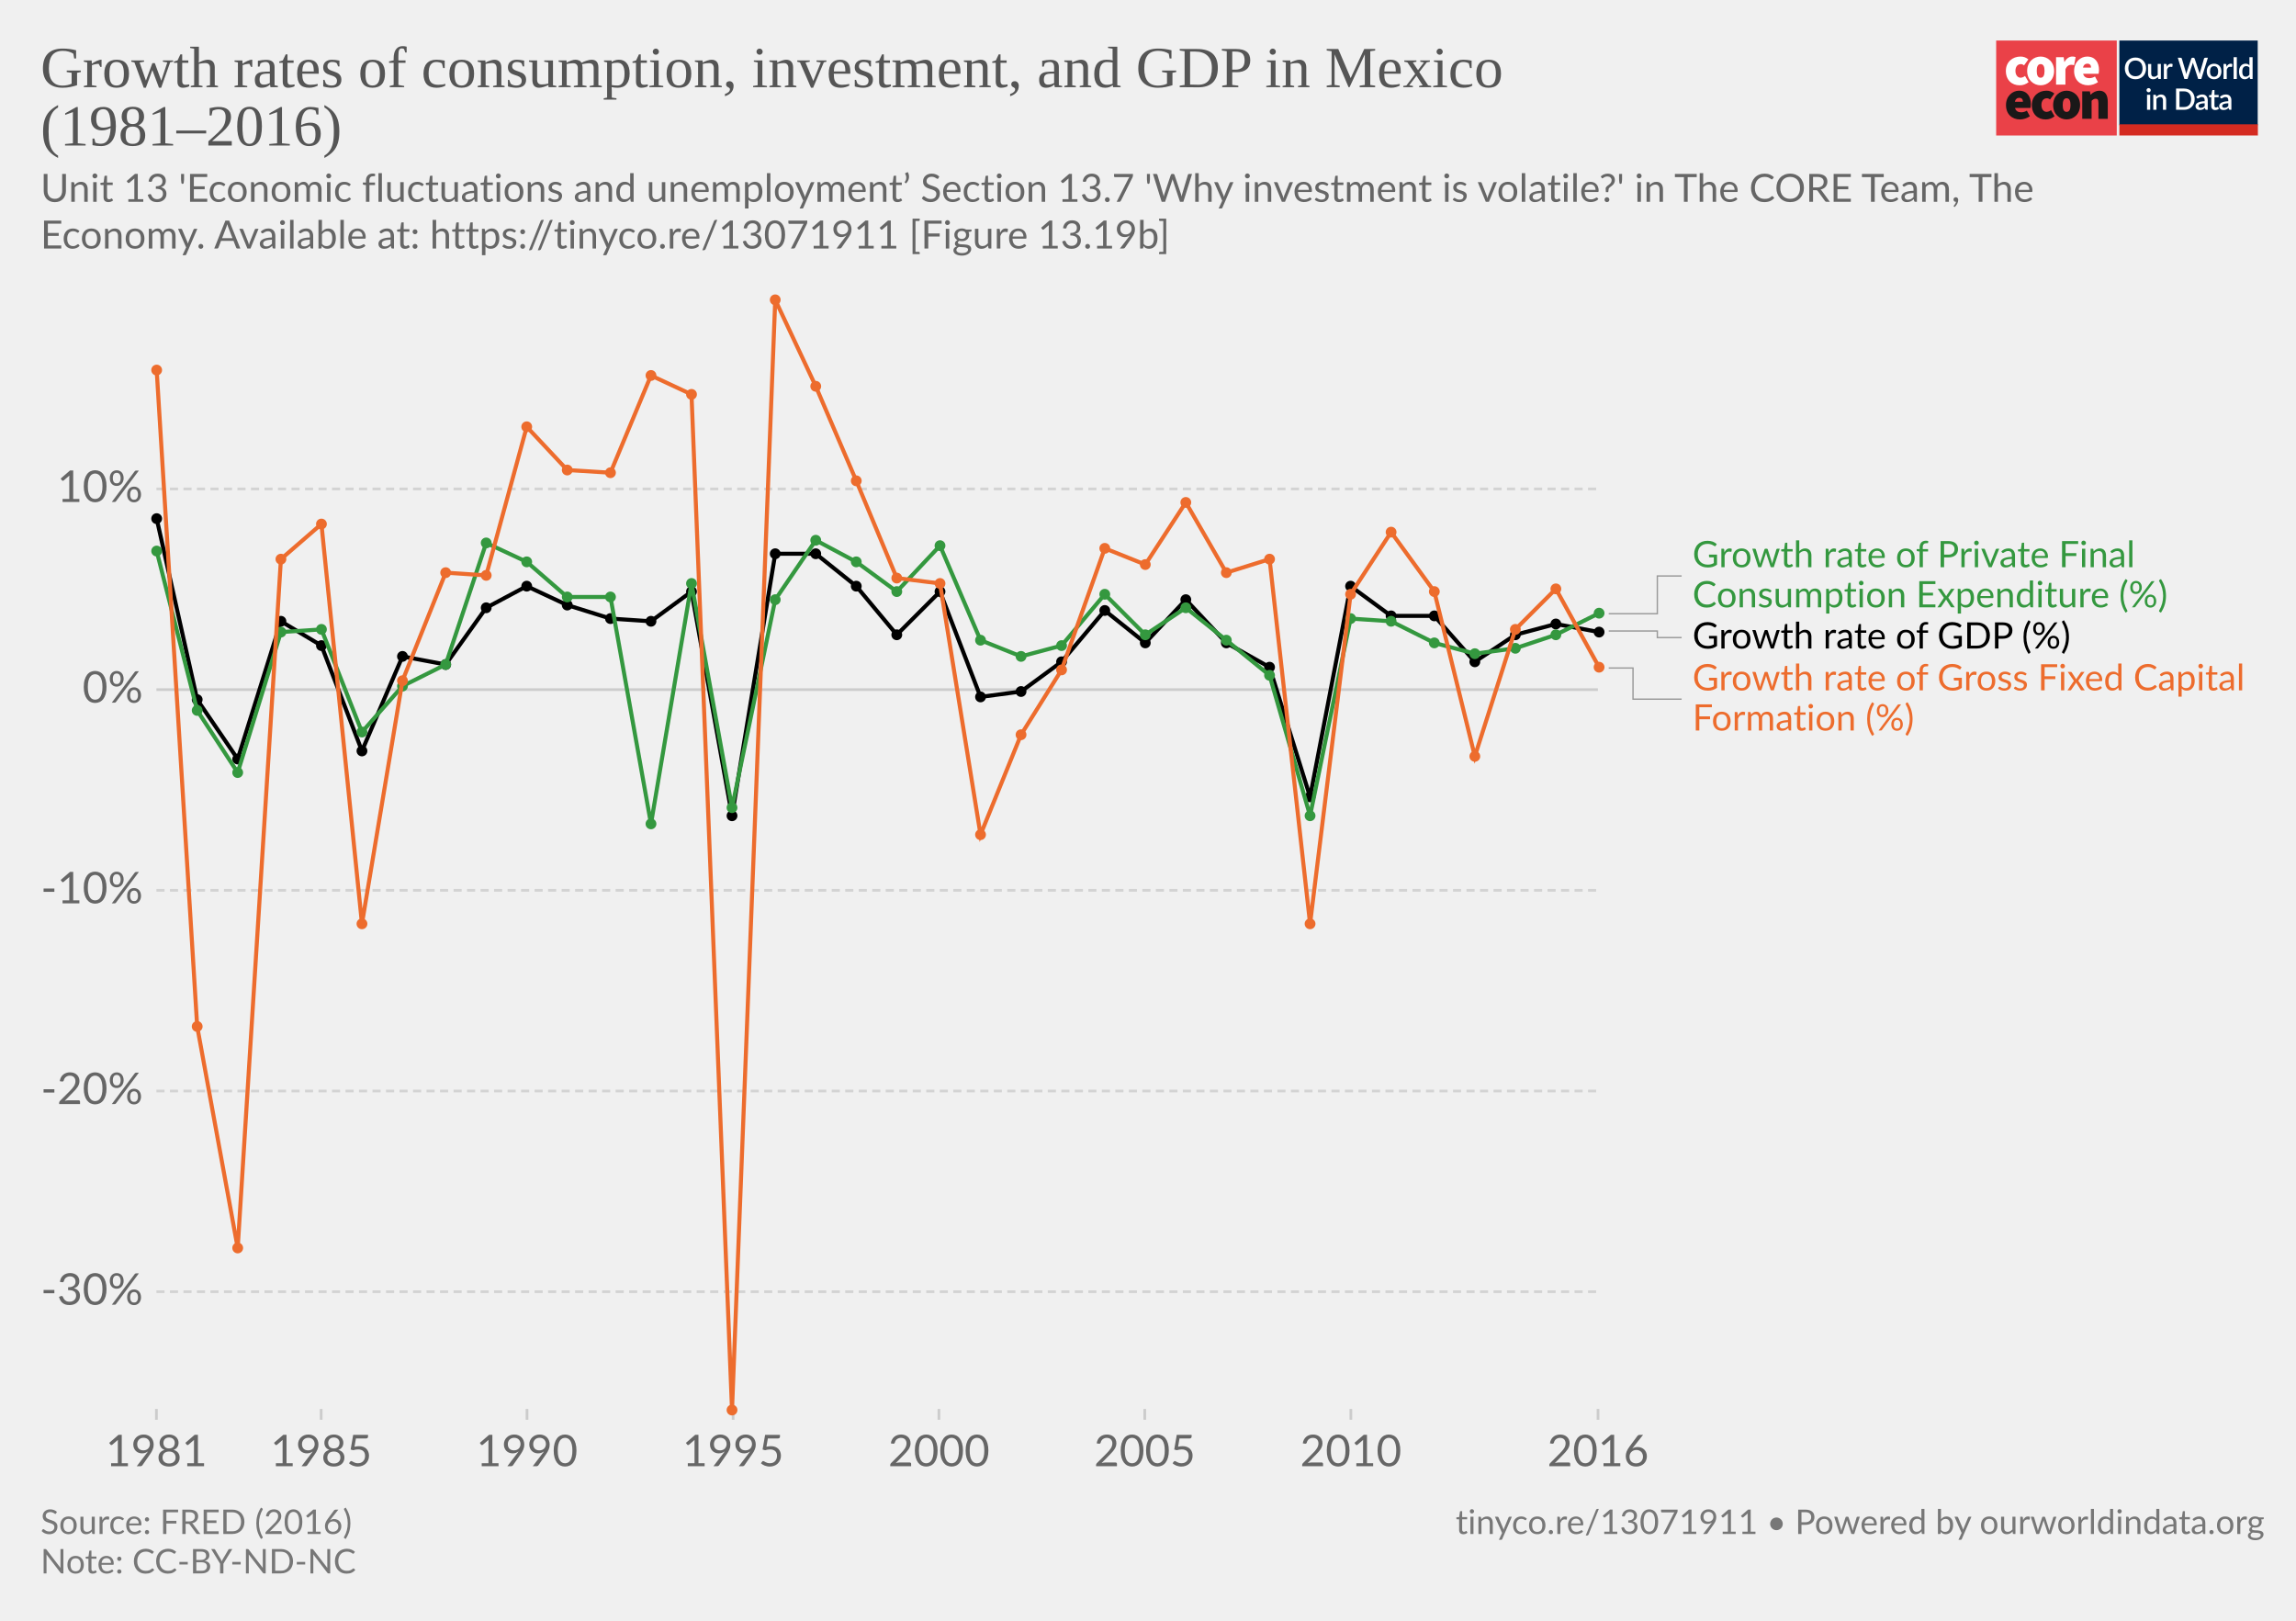
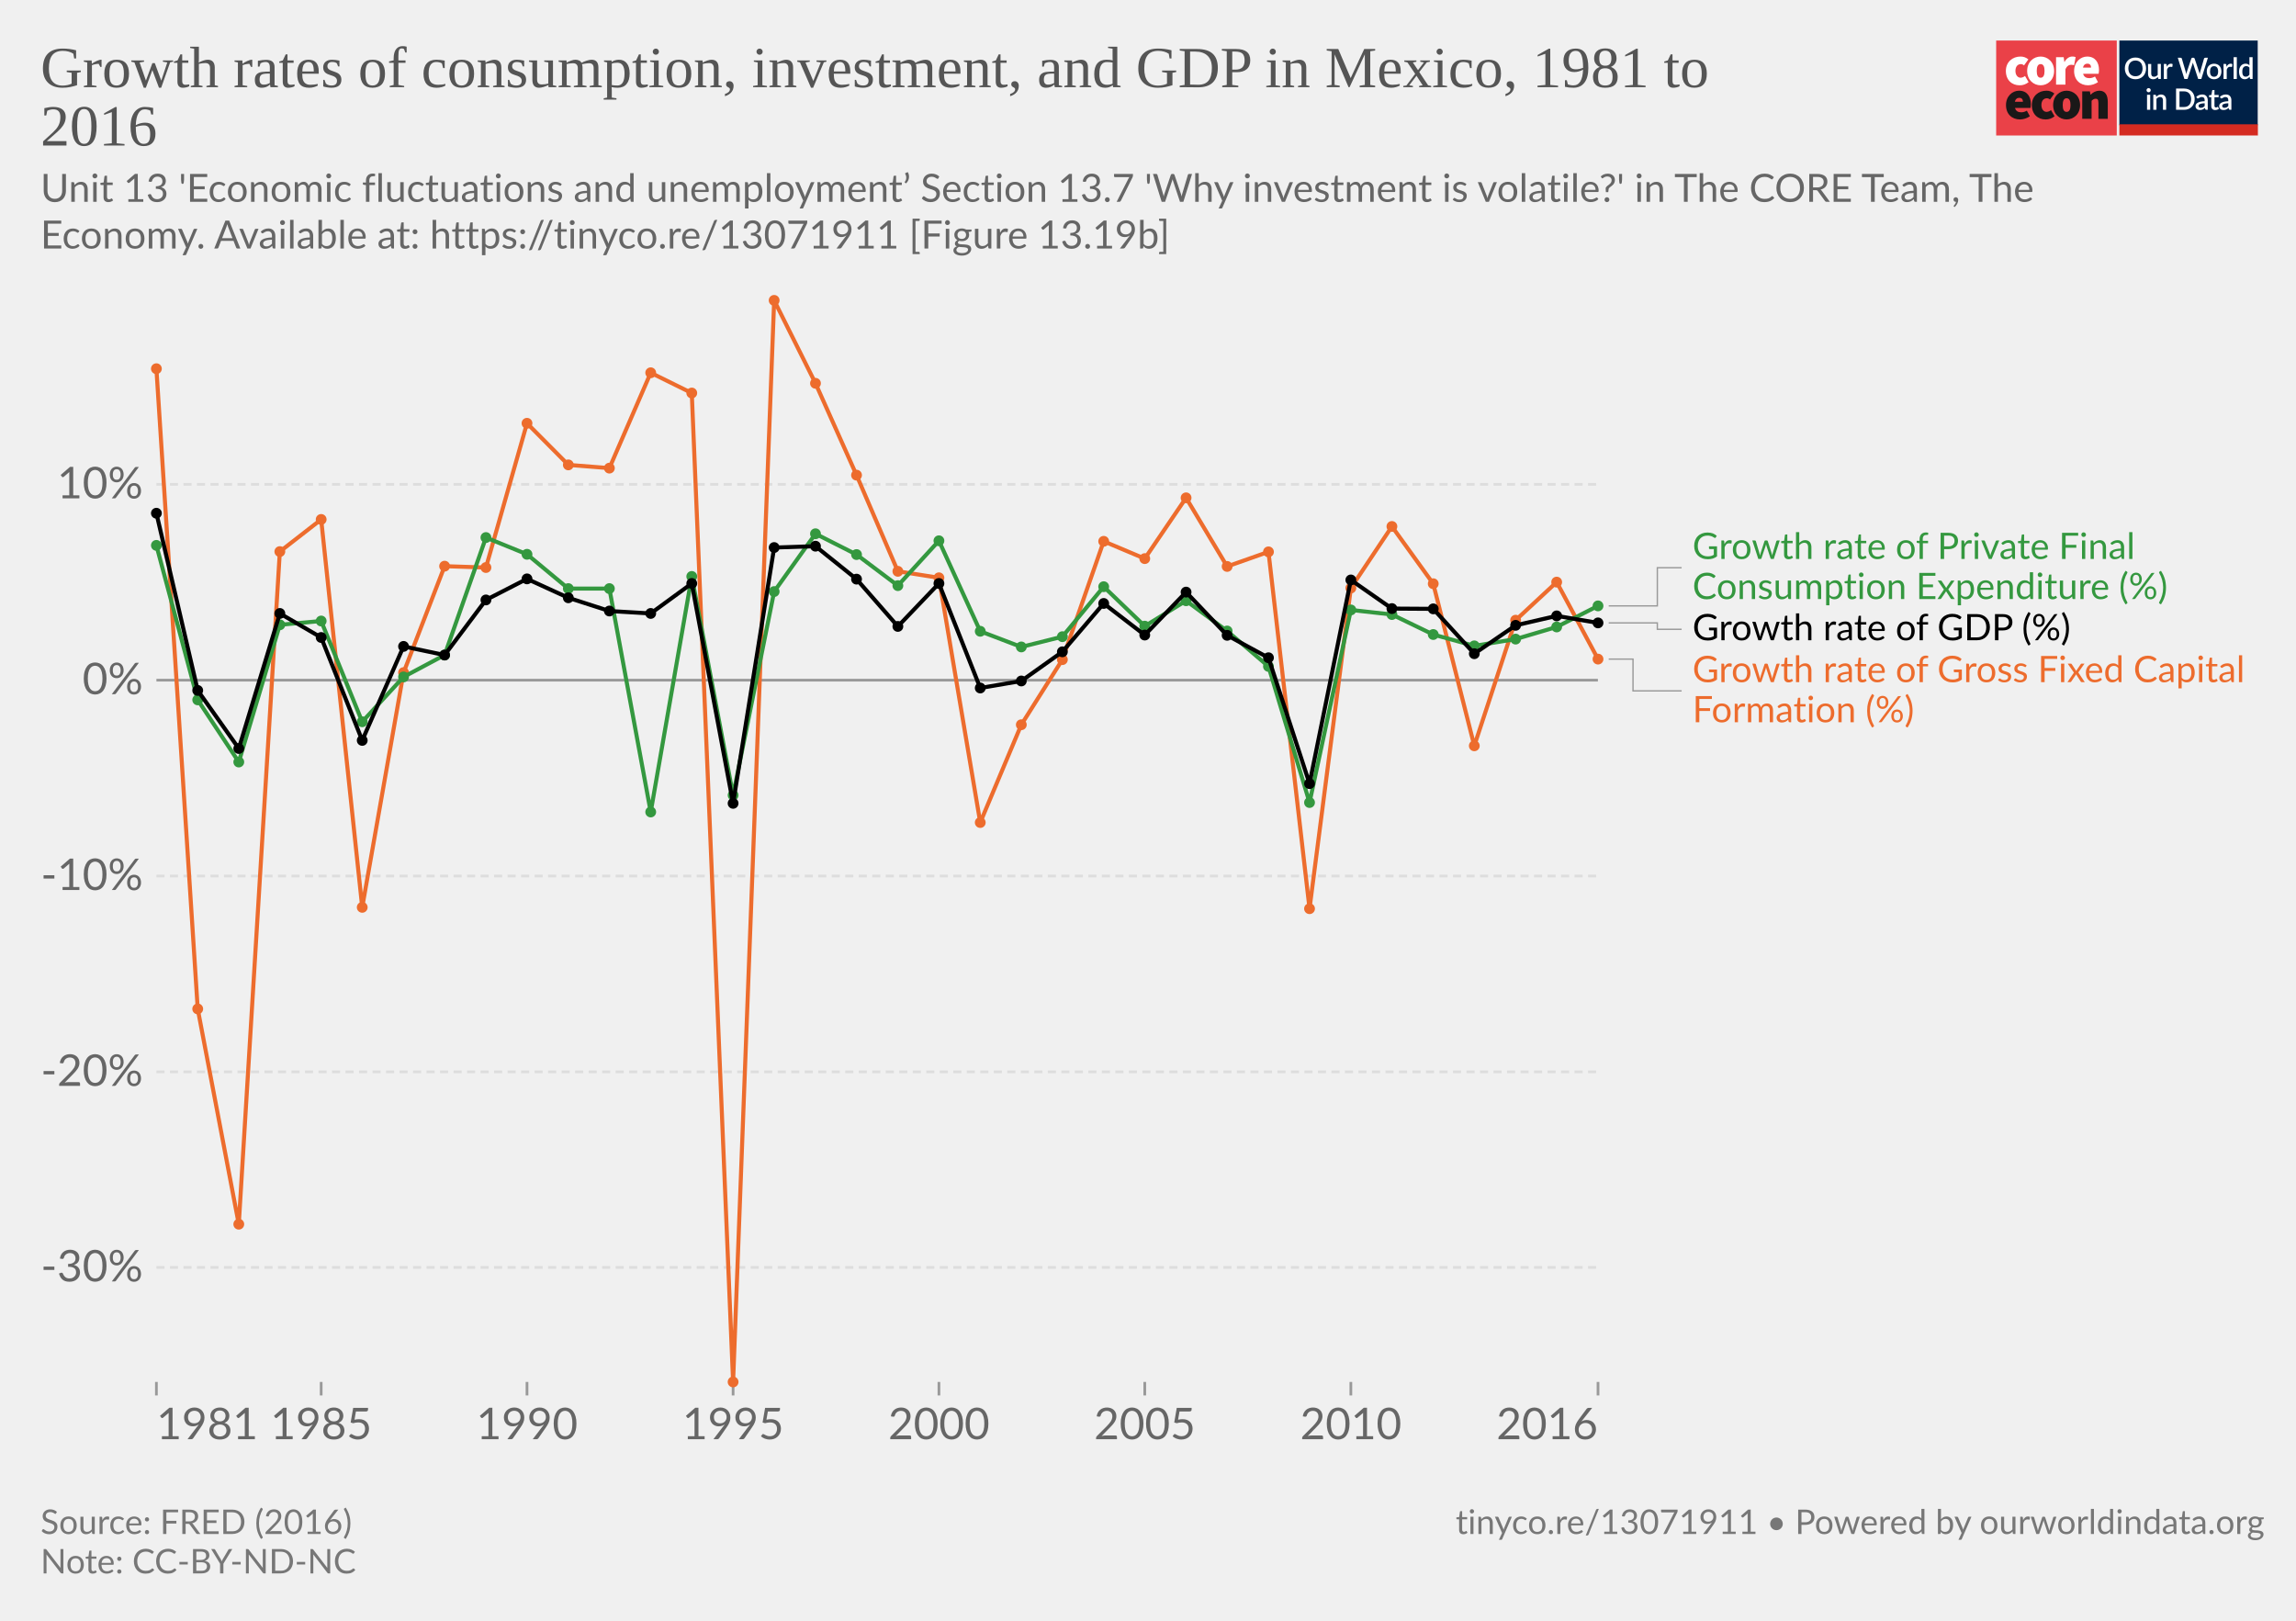
<svg xmlns="http://www.w3.org/2000/svg" version="1.1" style="background-color:#fff;-webkit-font-smoothing:antialiased" width="850" height="600" viewBox="0 0 850 600" font-family="Lato,'Helvetica Neue',Helvetica,Arial,sans-serif" font-size="18" text-rendering="optimizeLegibility">
  <g class="HeaderView">
    <g transform="matrix(.95 0 0 .95 739 15)">
-       <svg width="102" height="37" viewBox="0 0 102 37" fill="none">
+       <svg className="coreLogo" width="102" height="37" viewBox="0 0 102 37" fill="none">
        <path d="M47 0H0v37h47V0z" fill="#EA4148" />
        <path d="M3.78 11.85c0-3.55 2.67-5.6 5.68-5.6a4.63 4.63 0 013.09 1.1l-1.7 2.36c-.31-.32-.74-.5-1.18-.52-1.36 0-2.16 1.03-2.16 2.66 0 1.62.89 2.65 2.03 2.65a2.93 2.93 0 001.7-.69l1.4 2.4a5.29 5.29 0 01-3.52 1.24c-3 0-5.34-2.05-5.34-5.6z" fill="#fff" />
        <path d="M18.85 11.85c0-1.63-.42-2.66-1.52-2.66s-1.52 1.03-1.52 2.66c0 1.62.42 2.65 1.52 2.65s1.52-1.03 1.52-2.65zm-6.77 0c0-3.55 2.54-5.6 5.25-5.6 2.7 0 5.25 2.05 5.25 5.6s-2.54 5.6-5.25 5.6-5.25-2.05-5.25-5.6M23.34 6.5h2.97l.25 1.84h.09c.78-1.46 1.97-2.1 3-2.1.45-.02.9.05 1.32.22l-.6 3.16c-.38-.1-.78-.16-1.18-.17-.76 0-1.7.47-2.2 1.8v5.94h-3.65V6.5zm13.64 4.06c0-.81-.34-1.54-1.44-1.54-.8 0-1.49.47-1.7 1.54h3.14zm-6.6 1.29c0-3.47 2.49-5.6 5.07-5.6 3.13 0 4.62 2.3 4.62 5.17 0 .52-.05 1.03-.15 1.54h-6.04c.34 1.28 1.27 1.71 2.46 1.71a4.3 4.3 0 002.16-.64l1.18 2.18a7.08 7.08 0 01-3.85 1.24c-3.09 0-5.46-2.05-5.46-5.6" fill="#fff" />
        <path d="M10.43 23.87c0-.81-.34-1.54-1.44-1.54-.8 0-1.48.47-1.69 1.54h3.13zm-6.6 1.28c0-3.46 2.5-5.6 5.08-5.6 3.13 0 4.61 2.3 4.61 5.18 0 .51-.05 1.03-.15 1.54H7.34c.34 1.28 1.27 1.7 2.46 1.7.76-.01 1.5-.23 2.16-.63l1.18 2.18a7.08 7.08 0 01-3.85 1.24c-3.1 0-5.46-2.06-5.46-5.6m10.07-.01c0-3.55 2.67-5.6 5.68-5.6a4.63 4.63 0 013.09 1.11l-1.7 2.35c-.32-.31-.74-.5-1.18-.51-1.36 0-2.16 1.03-2.16 2.65 0 1.63.89 2.66 2.03 2.66a2.93 2.93 0 001.7-.69l1.39 2.4a5.29 5.29 0 01-3.51 1.24c-3 0-5.34-2.06-5.34-5.6" fill="#1A1818" />
        <path d="M28.97 25.15c0-1.62-.42-2.65-1.52-2.65s-1.52 1.03-1.52 2.65c0 1.63.42 2.66 1.52 2.66s1.52-1.03 1.52-2.66zm-6.77 0c0-3.55 2.54-5.6 5.25-5.6 2.7 0 5.25 2.05 5.25 5.6s-2.54 5.6-5.25 5.6-5.25-2.04-5.25-5.6m11.34-5.35h2.97l.25 1.29h.09a4.76 4.76 0 013.34-1.54c2.33 0 3.3 1.71 3.3 4.36v6.6h-3.64v-6.13c0-1.37-.34-1.7-1.06-1.7-.67 0-1.05.3-1.6.8v7.02h-3.65V19.8z" fill="#1A1818" />
        <path fill="#fff" d="M48 0h54v37H48z" />
        <path d="M48 0h53.93v33H48V0z" fill="#002147" />
        <path d="M58.42 10.86c0 .61-.1 1.18-.3 1.7a3.83 3.83 0 01-2.15 2.21c-.5.21-1.07.32-1.7.32-.6 0-1.17-.1-1.68-.32a3.9 3.9 0 01-2.15-2.21c-.2-.52-.3-1.09-.3-1.7 0-.61.1-1.18.3-1.7a3.93 3.93 0 012.15-2.22 4.38 4.38 0 011.69-.31c.62 0 1.18.1 1.69.31a3.79 3.79 0 012.15 2.22c.2.52.3 1.09.3 1.7zm-1.38 0c0-.48-.06-.9-.2-1.28A2.38 2.38 0 0055.43 8a2.97 2.97 0 00-1.14-.21c-.42 0-.8.07-1.15.21-.34.14-.63.35-.87.61a2.8 2.8 0 00-.56.97c-.13.38-.2.8-.2 1.28s.07.9.2 1.29a2.46 2.46 0 001.43 1.57c.35.14.73.2 1.15.2.42 0 .8-.06 1.15-.2a2.4 2.4 0 001.42-1.57c.13-.38.2-.81.2-1.29zm7.14-1.72V15h-.74c-.17 0-.27-.08-.32-.24l-.1-.54a3.42 3.42 0 01-.81.63 2.3 2.3 0 01-1.06.24c-.32 0-.6-.05-.85-.16a1.72 1.72 0 01-1-1.15 3.1 3.1 0 01-.12-.91V9.14h1.24v3.73c0 .4.09.7.27.92.18.22.46.32.83.32.27 0 .53-.06.76-.18.24-.13.46-.3.67-.52V9.13h1.23zm2.33 1.08c.18-.37.4-.66.66-.87.27-.22.58-.32.94-.32a1.34 1.34 0 01.66.17l-.09.93a.26.26 0 01-.07.14.2.2 0 01-.13.03c-.06 0-.14 0-.25-.03a1.62 1.62 0 00-.8.04c-.13.05-.25.13-.35.22-.1.1-.2.21-.28.35-.08.14-.15.3-.22.47V15h-1.24V9.13h.72c.13 0 .22.03.27.08.05.05.08.13.1.25l.08.76zm16-3.5L79.94 15h-1.21l-1.95-5.95a4.7 4.7 0 01-.12-.46 3.32 3.32 0 01-.13.46L74.57 15h-1.22l-2.57-8.28h1.13c.11 0 .2.03.28.09.08.05.14.12.16.22l1.56 5.3a6.11 6.11 0 01.16.8 10 10 0 01.2-.8l1.78-5.3a.48.48 0 01.16-.21.4.4 0 01.28-.1h.4c.11 0 .21.03.28.1.08.05.13.12.17.21l1.77 5.3.1.37.1.4a59.35 59.35 0 00.16-.76L81 7.03a.4.4 0 01.16-.22.49.49 0 01.3-.09h1.04zm2.41 2.32c.44 0 .83.07 1.18.22a2.49 2.49 0 011.47 1.55c.13.37.2.79.2 1.25 0 .47-.07.88-.2 1.26-.14.37-.33.69-.58.95a2.87 2.87 0 01-2.07.82c-.43 0-.83-.07-1.18-.22a2.55 2.55 0 01-1.47-1.55c-.14-.38-.2-.8-.2-1.26 0-.46.06-.88.2-1.25a2.55 2.55 0 011.47-1.55c.35-.15.75-.22 1.18-.22zm0 5.08c.53 0 .92-.18 1.18-.53.26-.36.4-.86.4-1.52s-.14-1.17-.4-1.53c-.26-.36-.65-.54-1.18-.54-.53 0-.93.18-1.2.54-.25.36-.38.87-.38 1.53s.13 1.16.39 1.52c.26.35.66.53 1.2.53zm4.86-3.9c.18-.37.4-.66.67-.87.26-.22.57-.32.93-.32a1.34 1.34 0 01.66.17l-.09.93a.26.26 0 01-.07.14.2.2 0 01-.13.03c-.06 0-.14 0-.25-.03a1.62 1.62 0 00-.8.04 1.29 1.29 0 00-.63.57c-.08.14-.15.3-.22.47V15H88.6V9.13h.72c.13 0 .22.03.27.08.05.05.08.13.1.25l.08.76zm4-3.73V15h-1.25V6.49h1.24zm4.91 4.09a1.45 1.45 0 00-1.24-.6c-.48 0-.86.18-1.13.54-.27.35-.4.87-.4 1.56 0 .37.02.67.08.93.07.25.15.46.27.62.11.16.25.28.42.35.16.08.35.11.56.11.31 0 .58-.07.8-.2.24-.14.45-.33.64-.58v-2.73zm1.24-4.09V15h-.75c-.16 0-.27-.08-.31-.24l-.11-.63c-.25.28-.53.52-.84.7-.31.17-.67.26-1.09.26a1.96 1.96 0 01-1.59-.78 2.73 2.73 0 01-.44-.94 4.86 4.86 0 01.01-2.5c.12-.37.3-.7.51-.96a2.3 2.3 0 011.85-.88c.34 0 .63.05.88.16.24.11.45.26.64.46V6.49h1.24zm-39.9 14.65V27h-1.24v-5.86h1.24zm.2-1.78c0 .12-.02.22-.06.32a.83.83 0 01-1.34.26.8.8 0 01-.24-.58c0-.11.02-.22.06-.32a.89.89 0 01.43-.43.76.76 0 01.64 0 .81.81 0 01.45.43c.04.1.06.2.06.32zm2.16 2.55a3.67 3.67 0 01.83-.63 2.32 2.32 0 011.9-.08c.24.11.45.26.61.46.17.2.3.43.38.7.09.28.13.58.13.9V27H65v-3.73c0-.4-.1-.7-.28-.92-.18-.22-.45-.33-.83-.33-.27 0-.53.06-.77.19-.23.13-.45.3-.66.52V27h-1.23v-5.86h.74c.17 0 .28.07.33.23l.08.54zm14.96.95c0 .61-.1 1.17-.3 1.68a3.78 3.78 0 01-2.15 2.16c-.5.2-1.07.3-1.69.3H70.1v-8.28h3.12c.62 0 1.19.1 1.7.3a3.71 3.71 0 012.14 2.16c.2.5.3 1.07.3 1.68zm-1.37 0c0-.48-.07-.9-.2-1.28a2.6 2.6 0 00-.55-.96 2.35 2.35 0 00-.87-.6 2.97 2.97 0 00-1.15-.21h-1.77v6.1h1.77c.43 0 .81-.07 1.15-.2a2.42 2.42 0 001.42-1.56c.13-.38.2-.81.2-1.29zm5.27 1.58a7.5 7.5 0 00-1.12.1c-.3.06-.55.13-.73.22a.97.97 0 00-.41.3.68.68 0 00-.12.4c0 .13.02.25.06.35.05.1.1.18.18.24.08.06.18.1.28.14a1.78 1.78 0 001.18-.14c.23-.12.46-.3.68-.53v-1.08zm-3.28-2.49a3.36 3.36 0 012.37-.92c.34 0 .63.05.9.16a1.83 1.83 0 011.06 1.18c.1.27.15.57.15.9V27h-.55a.56.56 0 01-.27-.05.42.42 0 01-.16-.23l-.12-.47-.44.36c-.15.1-.3.2-.46.26a2.77 2.77 0 01-1.75.12c-.2-.06-.38-.16-.53-.29a1.46 1.46 0 01-.48-1.18c0-.23.06-.45.18-.66.12-.22.32-.41.6-.58a4 4 0 011.1-.43 8.03 8.03 0 011.68-.19v-.39c0-.42-.1-.73-.27-.94-.18-.2-.45-.3-.8-.3-.23-.01-.43.02-.6.08a6.05 6.05 0 00-.74.39.54.54 0 01-.28.08.38.38 0 01-.22-.06.6.6 0 01-.15-.17l-.22-.4zm7.38 5.14c-.48 0-.86-.13-1.12-.4-.26-.28-.4-.67-.4-1.17v-3.41h-.64a.27.27 0 01-.18-.07c-.05-.04-.07-.11-.07-.2v-.5l.95-.14.27-1.7a.31.31 0 01.1-.15c.04-.04.1-.06.18-.06h.63v1.93h1.63v.89h-1.63v3.33c0 .2.05.37.16.48.1.11.24.17.41.17a.79.79 0 00.43-.12 4 4 0 00.12-.08.2.2 0 01.11-.04c.07 0 .13.04.17.11l.37.6c-.2.18-.42.3-.68.4a2.5 2.5 0 01-.8.13zm5.11-2.65a7.5 7.5 0 00-1.11.1 3 3 0 00-.74.22.97.97 0 00-.4.3.68.68 0 00-.13.4c0 .13.02.25.06.35.05.1.11.18.19.24s.17.1.28.14a1.78 1.78 0 001.18-.14c.23-.12.45-.3.67-.53v-1.08zm-3.28-2.49a3.36 3.36 0 012.37-.92c.34 0 .64.05.9.16.27.11.49.26.66.46.18.2.32.44.41.72.1.27.14.57.14.9V27h-.55a.56.56 0 01-.27-.05c-.06-.04-.11-.11-.15-.23l-.12-.47-.45.36c-.14.1-.3.2-.45.26a2.77 2.77 0 01-1.75.12c-.2-.06-.38-.16-.53-.29a1.46 1.46 0 01-.49-1.18c0-.23.06-.45.18-.66.12-.22.32-.41.6-.58.28-.17.65-.31 1.1-.43a8.03 8.03 0 011.68-.19v-.39c0-.42-.09-.73-.27-.94-.18-.2-.44-.3-.8-.3a1.5 1.5 0 00-.59.08 6.09 6.09 0 00-.74.39.54.54 0 01-.29.08.38.38 0 01-.22-.06.6.6 0 01-.14-.17l-.23-.4z" fill="#fff" />
        <path fill="#D42B21" d="M48 32.65h54V37H48z" />
      </svg>
    </g>
-     <a href="https://ourworldindata.org/grapher/growth-rates-of-consumption-investment-and-gdp-in-mexico-19812016?tab=chart&amp;stackMode=absolute&amp;region=World" target="_blank" rel="noopener" font-family="&quot;Playfair Display&quot;,Georgia,&quot;Times New Roman&quot;,serif">
+     <a href="https://ourworldindata.org/grapher/growth-rates-of-consumption-investment-and-gdp-in-mexico-19812016" target="_blank" rel="noopener" font-family="&quot;Playfair Display&quot;,Georgia,&quot;Times New Roman&quot;,serif">
      <text font-size="21.6" x="15" y="32.3" fill="#555">
-         <tspan x="15" y="32.28">Growth rates of consumption, investment, and GDP in Mexico</tspan>
-         <tspan x="15" y="53.88">(1981–2016)</tspan>
+         <tspan x="15" y="32.28">Growth rates of consumption, investment, and GDP in Mexico, 1981 to</tspan>
+         <tspan x="15" y="53.88">2016</tspan>
      </text>
    </a>
    <text font-size="14.4" x="15" y="74.7" fill="#666">
      <tspan x="15" y="74.72">Unit 13 'Economic fluctuations and unemployment’ Section 13.7 'Why investment is volatile?' in The CORE Team, The</tspan>
      <tspan x="15" y="92">Economy. Available at: https://tinyco.re/13071911 [Figure 13.19b]</tspan>
    </text>
  </g>
  <g class="LineChart">
    <defs>
      <clipPath id="a">
-         <path d="M47.91 0h830v863.2h-830z" />
+         <path d="M47.91 101.2h840v441.6h-840z" />
      </clipPath>
    </defs>
    <g class="DualAxisView">
      <g class="HorizontalAxis">
-         <path stroke="#ccc" d="M57.9 521.6v4M118.9 521.6v4M195.1 521.6v4M271.4 521.6v4M347.6 521.6v4M423.8 521.6v4M500.1 521.6v4M591.6 521.6v4" />
-         <text x="57.9" y="542.8" fill="#666" text-anchor="middle" font-size="16.2">1981</text>
-         <text x="118.9" y="542.8" fill="#666" text-anchor="middle" font-size="16.2">1985</text>
-         <text x="195.1" y="542.8" fill="#666" text-anchor="middle" font-size="16.2">1990</text>
-         <text x="271.4" y="542.8" fill="#666" text-anchor="middle" font-size="16.2">1995</text>
-         <text x="347.6" y="542.8" fill="#666" text-anchor="middle" font-size="16.2">2000</text>
-         <text x="423.8" y="542.8" fill="#666" text-anchor="middle" font-size="16.2">2005</text>
-         <text x="500.1" y="542.8" fill="#666" text-anchor="middle" font-size="16.2">2010</text>
-         <text x="591.6" y="542.8" fill="#666" text-anchor="middle" font-size="16.2">2016</text>
-       </g>
-       <g class="VerticalAxis" fill="#666" dominant-baseline="middle" text-anchor="end" font-size="16.2">
-         <text x="52.91" y="478.2">-30%</text>
-         <text x="52.91" y="403.9">-20%</text>
-         <text x="52.91" y="329.6">-10%</text>
-         <text x="52.91" y="255.3">0%</text>
-         <text x="52.91" y="181">10%</text>
+         <path stroke="#999" d="M57.9 511.6v5M591.6 511.6v5M118.9 511.6v5M195.1 511.6v5M271.4 511.6v5M347.6 511.6v5M423.8 511.6v5M500.1 511.6v5" />
+         <text x="57.91" y="532.8" fill="#666" text-anchor="start" font-size="16.2">1981</text>
+         <text x="591.56" y="532.8" fill="#666" text-anchor="end" font-size="16.2">2016</text>
+         <text x="118.9" y="532.8" fill="#666" text-anchor="middle" font-size="16.2">1985</text>
+         <text x="195.1" y="532.8" fill="#666" text-anchor="middle" font-size="16.2">1990</text>
+         <text x="271.4" y="532.8" fill="#666" text-anchor="middle" font-size="16.2">1995</text>
+         <text x="347.6" y="532.8" fill="#666" text-anchor="middle" font-size="16.2">2000</text>
+         <text x="423.8" y="532.8" fill="#666" text-anchor="middle" font-size="16.2">2005</text>
+         <text x="500.1" y="532.8" fill="#666" text-anchor="middle" font-size="16.2">2010</text>
+       </g>
+       <g class="VerticalAxis" text-anchor="end" fill="#666" font-size="16.2">
+         <text x="52.91" y="469.2" dy=".32em">-30%</text>
+         <text x="52.91" y="396.8" dy=".32em">-20%</text>
+         <text x="52.91" y="324.3" dy=".32em">-10%</text>
+         <text x="52.91" y="251.8" dy=".32em">0%</text>
+         <text x="52.91" y="179.3" dy=".32em">10%</text>
      </g>
      <g class="AxisGridLines horizontalLines">
-         <path stroke="#d3d3d3" stroke-dasharray="3,2" d="M57.91 478.2h533.65M57.91 403.9h533.65M57.91 329.6h533.65" />
-         <path stroke="#ccc" d="M57.91 255.3h533.65" />
-         <path stroke="#d3d3d3" stroke-dasharray="3,2" d="M57.91 181h533.65" />
+         <path stroke="#ddd" stroke-dasharray="3,2" d="M57.91 469.2h533.65M57.91 396.8h533.65M57.91 324.3h533.65" />
+         <path stroke="#999" d="M57.91 251.8h533.65" />
+         <path stroke="#ddd" stroke-dasharray="3,2" d="M57.91 179.3h533.65" />
      </g>
    </g>
    <g clip-path="url(#a)">
-       <g class="LineLabels" cursor="pointer">
+       <g class="LineLabels" cursor="default">
        <g class="legendMark">
          <g class="indicator">
-             <path d="M595.56 227.2h18v-13.97h9" stroke="#999" stroke-width=".5" fill="none" />
-           </g>
-           <text font-size="13.5" x="626.6" y="210" fill="#34983f">
-             <tspan x="626.56" y="209.98">Growth rate of Private Final</tspan>
-             <tspan x="626.56" y="224.83">Consumption Expenditure (%)</tspan>
+             <path d="M595.56 224.3h18v-14.13h9" stroke="#999" stroke-width=".5" fill="none" />
+           </g>
+           <text font-size="13.5" x="626.6" y="206.9" fill="#34983f">
+             <tspan x="626.56" y="206.92">Growth rate of Private Final</tspan>
+             <tspan x="626.56" y="221.77">Consumption Expenditure (%)</tspan>
          </text>
        </g>
        <g class="legendMark">
          <g class="indicator">
-             <path d="M595.56 233.6h18v2.43h9" stroke="#999" stroke-width=".5" fill="none" />
-           </g>
-           <text font-size="13.5" x="626.6" y="240.1" fill="#000">
-             <tspan x="626.56" y="240.08">Growth rate of GDP (%)</tspan>
+             <path d="M595.56 230.6h18v2.37h9" stroke="#999" stroke-width=".5" fill="none" />
+           </g>
+           <text font-size="13.5" x="626.6" y="237" fill="#000">
+             <tspan x="626.56" y="237.02">Growth rate of GDP (%)</tspan>
          </text>
        </g>
        <g class="legendMark">
          <g class="indicator">
-             <path d="M595.56 247.3h9v11.53h18" stroke="#999" stroke-width=".5" fill="none" />
-           </g>
-           <text font-size="13.5" x="626.6" y="255.6" fill="#ed6c2d">
-             <tspan x="626.56" y="255.58">Growth rate of Gross Fixed Capital</tspan>
-             <tspan x="626.56" y="270.43">Formation (%)</tspan>
+             <path d="M595.56 244h9v11.77h18" stroke="#999" stroke-width=".5" fill="none" />
+           </g>
+           <text font-size="13.5" x="626.6" y="252.5" fill="#ed6c2d">
+             <tspan x="626.56" y="252.52">Growth rate of Gross Fixed Capital</tspan>
+             <tspan x="626.56" y="267.37">Formation (%)</tspan>
          </text>
        </g>
      </g>
      <g class="Lines">
-         <g class="key-Mexico_0">
-           <path stroke="#000" stroke-linecap="round" d="M58 192l15 67 15 22 16-51 15 9 15 39 15-35 16 3 15-21 15-8 15 7 16 5 15 1 15-11 15 83 16-97h15l15 12 15 18 16-16 15 39 15-2 15-11 16-19 15 12 15-16 15 16 16 9 15 48 15-78 15 11h16l15 17 15-10 15-4 16 3" fill="none" stroke-width="1.5" />
+         <g>
+           <path stroke-linecap="round" stroke-linejoin="round" stroke="#ddd" d="M57.9 136.5l15.3 237 15.2 79.7 15.2-249 15.3-11.9 15.2 143.6 15.3-86.9 15.2-39.4 15.3.5 15.2-53.4 15.3 15.4 15.2 1.2 15.3-35.3 15.2 7.5 15.3 366.1 15.2-400.4 15.3 30.7 15.2 34 15.3 35.6 15.2 2.4 15.3 90.6 15.2-36.2 15.2-24.1 15.3-43.8 15.2 6.4 15.3-22.5 15.2 25.4 15.3-5.4 15.2 132.1 15.3-118.7 15.2-22.8 15.3 21.2 15.2 60 15.3-46.5 15.2-14.1 15.3 28.5" fill="none" stroke-width="1" />
+         </g>
+         <g>
+           <path stroke-linecap="round" stroke-linejoin="round" stroke="#ddd" d="M57.9 201.9l15.3 57.2 15.2 23 15.2-50.8 15.3-1.4 15.2 37.3 15.3-16.6 15.2-8.1 15.3-43.5 15.2 6.2 15.3 12.7h15.2l15.3 82.7 15.2-87.2 15.3 81 15.2-75.4 15.3-21.4 15.2 7.7 15.3 11.5 15.2-16.6 15.3 33.5 15.2 5.8 15.2-3.8 15.3-18.5 15.2 14.6 15.3-9.4 15.2 11.2 15.3 13.1 15.2 50.4 15.3-71.3 15.2 1.7 15.3 7.4 15.2 4.2 15.3-2.5 15.2-4.5 15.3-7.8" fill="none" stroke-width="1" />
+         </g>
+         <g>
+           <path stroke-linecap="round" stroke-linejoin="round" stroke="#ddd" d="M57.9 190l15.3 65.6 15.2 21.5 15.2-50 15.3 8.9 15.2 38.1 15.3-34.8 15.2 3.2 15.3-20.4 15.2-7.8 15.3 7 15.2 4.9 15.3.9 15.2-11.1 15.3 81.4 15.2-94.7 15.3-.5 15.2 12.2 15.3 17.5 15.2-15.9 15.3 38.7 15.2-2.6 15.2-10.8 15.3-17.9 15.2 11.7 15.3-15.9 15.2 16 15.3 8.3 15.2 46.6 15.3-75.4 15.2 10.6 15.3.1 15.2 16.6 15.3-10.5 15.2-3.5 15.3 2.6" fill="none" stroke-width="1" />
+         </g>
+         <g>
+           <path stroke="#ed6c2d" stroke-linecap="round" stroke-linejoin="round" d="M57.9 136.5l15.3 237 15.2 79.7 15.2-249 15.3-11.9 15.2 143.6 15.3-86.9 15.2-39.4 15.3.5 15.2-53.4 15.3 15.4 15.2 1.2 15.3-35.3 15.2 7.5 15.3 366.1 15.2-400.4 15.3 30.7 15.2 34 15.3 35.6 15.2 2.4 15.3 90.6 15.2-36.2 15.2-24.1 15.3-43.8 15.2 6.4 15.3-22.5 15.2 25.4 15.3-5.4 15.2 132.1 15.3-118.7 15.2-22.8 15.3 21.2 15.2 60 15.3-46.5 15.2-14.1 15.3 28.5" fill="none" stroke-width="1.5" />
+           <g fill="#ed6c2d">
+             <circle cx="57.9" cy="136.5" r="2" />
+             <circle cx="73.2" cy="373.5" r="2" />
+             <circle cx="88.4" cy="453.2" r="2" />
+             <circle cx="103.6" cy="204.2" r="2" />
+             <circle cx="118.9" cy="192.3" r="2" />
+             <circle cx="134.1" cy="335.9" r="2" />
+             <circle cx="149.4" cy="249" r="2" />
+             <circle cx="164.6" cy="209.6" r="2" />
+             <circle cx="179.9" cy="210.1" r="2" />
+             <circle cx="195.1" cy="156.7" r="2" />
+             <circle cx="210.4" cy="172.1" r="2" />
+             <circle cx="225.6" cy="173.3" r="2" />
+             <circle cx="240.9" cy="138" r="2" />
+             <circle cx="256.1" cy="145.5" r="2" />
+             <circle cx="271.4" cy="511.6" r="2" />
+             <circle cx="286.6" cy="111.2" r="2" />
+             <circle cx="301.9" cy="141.9" r="2" />
+             <circle cx="317.1" cy="175.9" r="2" />
+             <circle cx="332.4" cy="211.5" r="2" />
+             <circle cx="347.6" cy="213.9" r="2" />
+             <circle cx="362.9" cy="304.5" r="2" />
+             <circle cx="378.1" cy="268.3" r="2" />
+             <circle cx="393.3" cy="244.2" r="2" />
+             <circle cx="408.6" cy="200.4" r="2" />
+             <circle cx="423.8" cy="206.8" r="2" />
+             <circle cx="439.1" cy="184.3" r="2" />
+             <circle cx="454.3" cy="209.7" r="2" />
+             <circle cx="469.6" cy="204.3" r="2" />
+             <circle cx="484.8" cy="336.4" r="2" />
+             <circle cx="500.1" cy="217.7" r="2" />
+             <circle cx="515.3" cy="194.9" r="2" />
+             <circle cx="530.6" cy="216.1" r="2" />
+             <circle cx="545.8" cy="276.1" r="2" />
+             <circle cx="561.1" cy="229.6" r="2" />
+             <circle cx="576.3" cy="215.5" r="2" />
+             <circle cx="591.6" cy="244" r="2" />
+           </g>
+         </g>
+         <g>
+           <path stroke="#34983f" stroke-linecap="round" stroke-linejoin="round" d="M57.9 201.9l15.3 57.2 15.2 23 15.2-50.8 15.3-1.4 15.2 37.3 15.3-16.6 15.2-8.1 15.3-43.5 15.2 6.2 15.3 12.7h15.2l15.3 82.7 15.2-87.2 15.3 81 15.2-75.4 15.3-21.4 15.2 7.7 15.3 11.5 15.2-16.6 15.3 33.5 15.2 5.8 15.2-3.8 15.3-18.5 15.2 14.6 15.3-9.4 15.2 11.2 15.3 13.1 15.2 50.4 15.3-71.3 15.2 1.7 15.3 7.4 15.2 4.2 15.3-2.5 15.2-4.5 15.3-7.8" fill="none" stroke-width="1.5" />
+           <g fill="#34983f">
+             <circle cx="57.9" cy="201.9" r="2" />
+             <circle cx="73.2" cy="259.1" r="2" />
+             <circle cx="88.4" cy="282.1" r="2" />
+             <circle cx="103.6" cy="231.3" r="2" />
+             <circle cx="118.9" cy="229.9" r="2" />
+             <circle cx="134.1" cy="267.2" r="2" />
+             <circle cx="149.4" cy="250.6" r="2" />
+             <circle cx="164.6" cy="242.5" r="2" />
+             <circle cx="179.9" cy="199" r="2" />
+             <circle cx="195.1" cy="205.2" r="2" />
+             <circle cx="210.4" cy="217.9" r="2" />
+             <circle cx="225.6" cy="217.9" r="2" />
+             <circle cx="240.9" cy="300.6" r="2" />
+             <circle cx="256.1" cy="213.4" r="2" />
+             <circle cx="271.4" cy="294.4" r="2" />
+             <circle cx="286.6" cy="219" r="2" />
+             <circle cx="301.9" cy="197.6" r="2" />
+             <circle cx="317.1" cy="205.3" r="2" />
+             <circle cx="332.4" cy="216.8" r="2" />
+             <circle cx="347.6" cy="200.2" r="2" />
+             <circle cx="362.9" cy="233.7" r="2" />
+             <circle cx="378.1" cy="239.5" r="2" />
+             <circle cx="393.3" cy="235.7" r="2" />
+             <circle cx="408.6" cy="217.2" r="2" />
+             <circle cx="423.8" cy="231.8" r="2" />
+             <circle cx="439.1" cy="222.4" r="2" />
+             <circle cx="454.3" cy="233.6" r="2" />
+             <circle cx="469.6" cy="246.7" r="2" />
+             <circle cx="484.8" cy="297.1" r="2" />
+             <circle cx="500.1" cy="225.8" r="2" />
+             <circle cx="515.3" cy="227.5" r="2" />
+             <circle cx="530.6" cy="234.9" r="2" />
+             <circle cx="545.8" cy="239.1" r="2" />
+             <circle cx="561.1" cy="236.6" r="2" />
+             <circle cx="576.3" cy="232.1" r="2" />
+             <circle cx="591.6" cy="224.3" r="2" />
+           </g>
+         </g>
+         <g>
+           <path stroke="#000" stroke-linecap="round" stroke-linejoin="round" d="M57.9 190l15.3 65.6 15.2 21.5 15.2-50 15.3 8.9 15.2 38.1 15.3-34.8 15.2 3.2 15.3-20.4 15.2-7.8 15.3 7 15.2 4.9 15.3.9 15.2-11.1 15.3 81.4 15.2-94.7 15.3-.5 15.2 12.2 15.3 17.5 15.2-15.9 15.3 38.7 15.2-2.6 15.2-10.8 15.3-17.9 15.2 11.7 15.3-15.9 15.2 16 15.3 8.3 15.2 46.6 15.3-75.4 15.2 10.6 15.3.1 15.2 16.6 15.3-10.5 15.2-3.5 15.3 2.6" fill="none" stroke-width="1.5" />
          <g fill="#000">
-             <circle cx="58" cy="192" r="2" />
-             <circle cx="73" cy="259" r="2" />
-             <circle cx="88" cy="281" r="2" />
-             <circle cx="104" cy="230" r="2" />
-             <circle cx="119" cy="239" r="2" />
-             <circle cx="134" cy="278" r="2" />
-             <circle cx="149" cy="243" r="2" />
-             <circle cx="165" cy="246" r="2" />
-             <circle cx="180" cy="225" r="2" />
-             <circle cx="195" cy="217" r="2" />
-             <circle cx="210" cy="224" r="2" />
-             <circle cx="226" cy="229" r="2" />
-             <circle cx="241" cy="230" r="2" />
-             <circle cx="256" cy="219" r="2" />
-             <circle cx="271" cy="302" r="2" />
-             <circle cx="287" cy="205" r="2" />
-             <circle cx="302" cy="205" r="2" />
-             <circle cx="317" cy="217" r="2" />
-             <circle cx="332" cy="235" r="2" />
-             <circle cx="348" cy="219" r="2" />
-             <circle cx="363" cy="258" r="2" />
-             <circle cx="378" cy="256" r="2" />
-             <circle cx="393" cy="245" r="2" />
-             <circle cx="409" cy="226" r="2" />
-             <circle cx="424" cy="238" r="2" />
-             <circle cx="439" cy="222" r="2" />
-             <circle cx="454" cy="238" r="2" />
-             <circle cx="470" cy="247" r="2" />
-             <circle cx="485" cy="295" r="2" />
-             <circle cx="500" cy="217" r="2" />
-             <circle cx="515" cy="228" r="2" />
-             <circle cx="531" cy="228" r="2" />
-             <circle cx="546" cy="245" r="2" />
-             <circle cx="561" cy="235" r="2" />
-             <circle cx="576" cy="231" r="2" />
-             <circle cx="592" cy="234" r="2" />
-           </g>
-         </g>
-         <g class="key-Mexico_1">
-           <path stroke="#34983f" stroke-linecap="round" d="M58 204l15 59 15 23 16-52 15-1 15 38 15-17 16-8 15-45 15 7 15 13h16l15 84 15-89 15 83 16-77 15-22 15 8 15 11 16-17 15 35 15 6 15-4 16-19 15 15 15-10 15 12 16 13 15 52 15-73 15 1 16 8 15 4 15-2 15-5 16-8" fill="none" stroke-width="1.5" />
-           <g fill="#34983f">
-             <circle cx="58" cy="204" r="2" />
-             <circle cx="73" cy="263" r="2" />
-             <circle cx="88" cy="286" r="2" />
-             <circle cx="104" cy="234" r="2" />
-             <circle cx="119" cy="233" r="2" />
-             <circle cx="134" cy="271" r="2" />
-             <circle cx="149" cy="254" r="2" />
-             <circle cx="165" cy="246" r="2" />
-             <circle cx="180" cy="201" r="2" />
-             <circle cx="195" cy="208" r="2" />
-             <circle cx="210" cy="221" r="2" />
-             <circle cx="226" cy="221" r="2" />
-             <circle cx="241" cy="305" r="2" />
-             <circle cx="256" cy="216" r="2" />
-             <circle cx="271" cy="299" r="2" />
-             <circle cx="287" cy="222" r="2" />
-             <circle cx="302" cy="200" r="2" />
-             <circle cx="317" cy="208" r="2" />
-             <circle cx="332" cy="219" r="2" />
-             <circle cx="348" cy="202" r="2" />
-             <circle cx="363" cy="237" r="2" />
-             <circle cx="378" cy="243" r="2" />
-             <circle cx="393" cy="239" r="2" />
-             <circle cx="409" cy="220" r="2" />
-             <circle cx="424" cy="235" r="2" />
-             <circle cx="439" cy="225" r="2" />
-             <circle cx="454" cy="237" r="2" />
-             <circle cx="470" cy="250" r="2" />
-             <circle cx="485" cy="302" r="2" />
-             <circle cx="500" cy="229" r="2" />
-             <circle cx="515" cy="230" r="2" />
-             <circle cx="531" cy="238" r="2" />
-             <circle cx="546" cy="242" r="2" />
-             <circle cx="561" cy="240" r="2" />
-             <circle cx="576" cy="235" r="2" />
-             <circle cx="592" cy="227" r="2" />
-           </g>
-         </g>
-         <g class="key-Mexico_2">
-           <path stroke="#ed6c2d" stroke-linecap="round" d="M58 137l15 243 15 82 16-255 15-13 15 148 15-90 16-40 15 1 15-55 15 16 16 1 15-36 15 7 15 376 16-411 15 32 15 35 15 36 16 2 15 93 15-37 15-24 16-45 15 6 15-23 15 26 16-5 15 135 15-122 15-23 16 22 15 61 15-47 15-15 16 29" fill="none" stroke-width="1.5" />
-           <g fill="#ed6c2d">
-             <circle cx="58" cy="137" r="2" />
-             <circle cx="73" cy="380" r="2" />
-             <circle cx="88" cy="462" r="2" />
-             <circle cx="104" cy="207" r="2" />
-             <circle cx="119" cy="194" r="2" />
-             <circle cx="134" cy="342" r="2" />
-             <circle cx="149" cy="252" r="2" />
-             <circle cx="165" cy="212" r="2" />
-             <circle cx="180" cy="213" r="2" />
-             <circle cx="195" cy="158" r="2" />
-             <circle cx="210" cy="174" r="2" />
-             <circle cx="226" cy="175" r="2" />
-             <circle cx="241" cy="139" r="2" />
-             <circle cx="256" cy="146" r="2" />
-             <circle cx="271" cy="522" r="2" />
-             <circle cx="287" cy="111" r="2" />
-             <circle cx="302" cy="143" r="2" />
-             <circle cx="317" cy="178" r="2" />
-             <circle cx="332" cy="214" r="2" />
-             <circle cx="348" cy="216" r="2" />
-             <circle cx="363" cy="309" r="2" />
-             <circle cx="378" cy="272" r="2" />
-             <circle cx="393" cy="248" r="2" />
-             <circle cx="409" cy="203" r="2" />
-             <circle cx="424" cy="209" r="2" />
-             <circle cx="439" cy="186" r="2" />
-             <circle cx="454" cy="212" r="2" />
-             <circle cx="470" cy="207" r="2" />
-             <circle cx="485" cy="342" r="2" />
-             <circle cx="500" cy="220" r="2" />
-             <circle cx="515" cy="197" r="2" />
-             <circle cx="531" cy="219" r="2" />
-             <circle cx="546" cy="280" r="2" />
-             <circle cx="561" cy="233" r="2" />
-             <circle cx="576" cy="218" r="2" />
-             <circle cx="592" cy="247" r="2" />
+             <circle cx="57.9" cy="190" r="2" />
+             <circle cx="73.2" cy="255.6" r="2" />
+             <circle cx="88.4" cy="277.1" r="2" />
+             <circle cx="103.6" cy="227.1" r="2" />
+             <circle cx="118.9" cy="236" r="2" />
+             <circle cx="134.1" cy="274.1" r="2" />
+             <circle cx="149.4" cy="239.3" r="2" />
+             <circle cx="164.6" cy="242.5" r="2" />
+             <circle cx="179.9" cy="222.1" r="2" />
+             <circle cx="195.1" cy="214.3" r="2" />
+             <circle cx="210.4" cy="221.3" r="2" />
+             <circle cx="225.6" cy="226.2" r="2" />
+             <circle cx="240.9" cy="227.1" r="2" />
+             <circle cx="256.1" cy="216" r="2" />
+             <circle cx="271.4" cy="297.4" r="2" />
+             <circle cx="286.6" cy="202.7" r="2" />
+             <circle cx="301.9" cy="202.2" r="2" />
+             <circle cx="317.1" cy="214.4" r="2" />
+             <circle cx="332.4" cy="231.9" r="2" />
+             <circle cx="347.6" cy="216" r="2" />
+             <circle cx="362.9" cy="254.7" r="2" />
+             <circle cx="378.1" cy="252.1" r="2" />
+             <circle cx="393.3" cy="241.3" r="2" />
+             <circle cx="408.6" cy="223.4" r="2" />
+             <circle cx="423.8" cy="235.1" r="2" />
+             <circle cx="439.1" cy="219.2" r="2" />
+             <circle cx="454.3" cy="235.2" r="2" />
+             <circle cx="469.6" cy="243.5" r="2" />
+             <circle cx="484.8" cy="290.1" r="2" />
+             <circle cx="500.1" cy="214.7" r="2" />
+             <circle cx="515.3" cy="225.3" r="2" />
+             <circle cx="530.6" cy="225.4" r="2" />
+             <circle cx="545.8" cy="242" r="2" />
+             <circle cx="561.1" cy="231.5" r="2" />
+             <circle cx="576.3" cy="228" r="2" />
+             <circle cx="591.6" cy="230.6" r="2" />
          </g>
        </g>
      </g>
    </g>
  </g>
  <g class="SourcesFooter" fill="#777">
-     <g class="clickable" fill="#777">
+     <g fill="#777">
      <text font-size="12.6" x="15" y="567.9">
        <tspan x="15" y="567.88">Source: FRED (2016)</tspan>
      </text>
    </g>
    <text font-size="12.6" x="15" y="582.5">
      <tspan x="15" y="582.48">Note: CC-BY-ND-NC</tspan>
    </text>
    <text font-size="12.6" x="538.9" y="567.9">
      <tspan x="538.9" y="567.88">
        <a target="_blank" href="https://tinyco.re/13071911" fill="#777">tinyco.re/13071911</a> • <a href="https://ourworldindata.org" target="_blank">Powered by ourworldindata.org</a>
      </tspan>
    </text>
  </g>
</svg>
